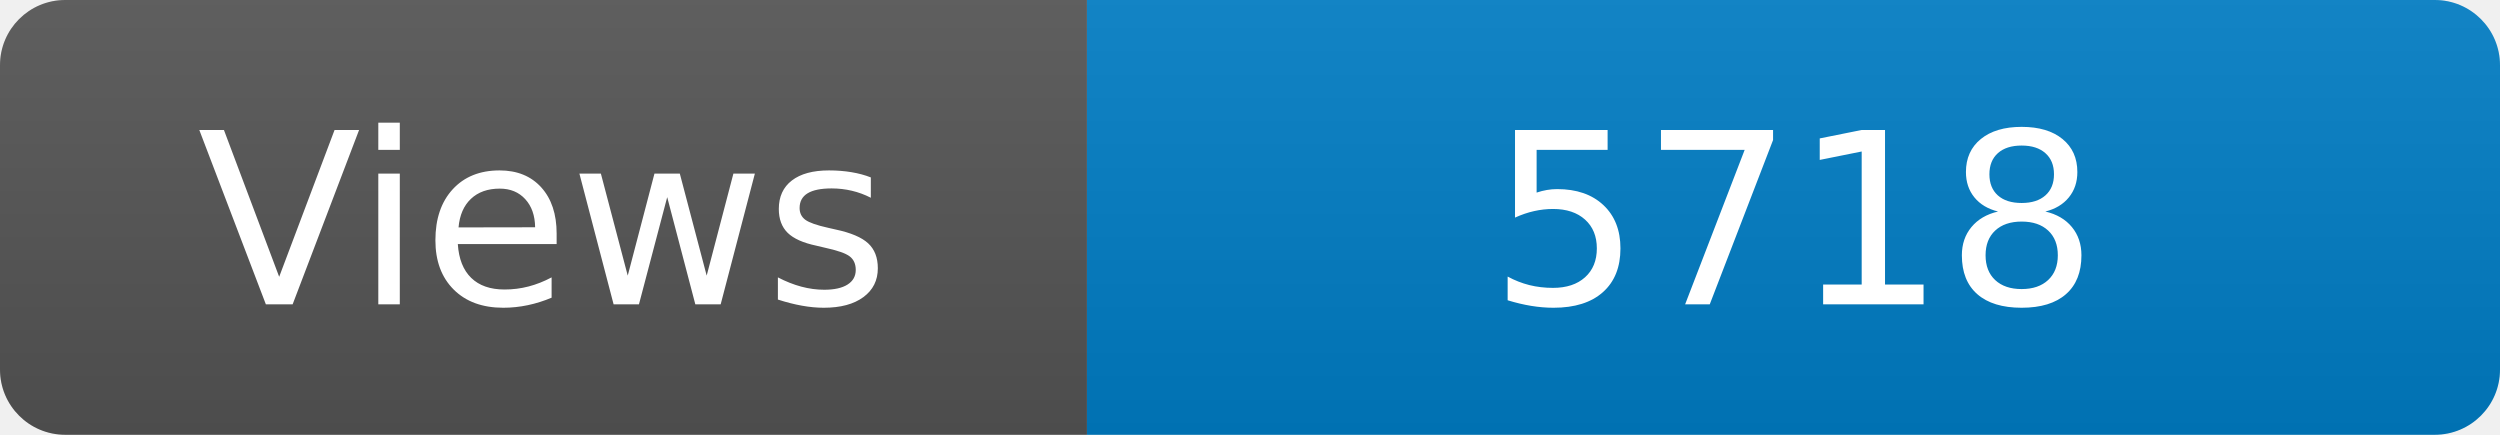
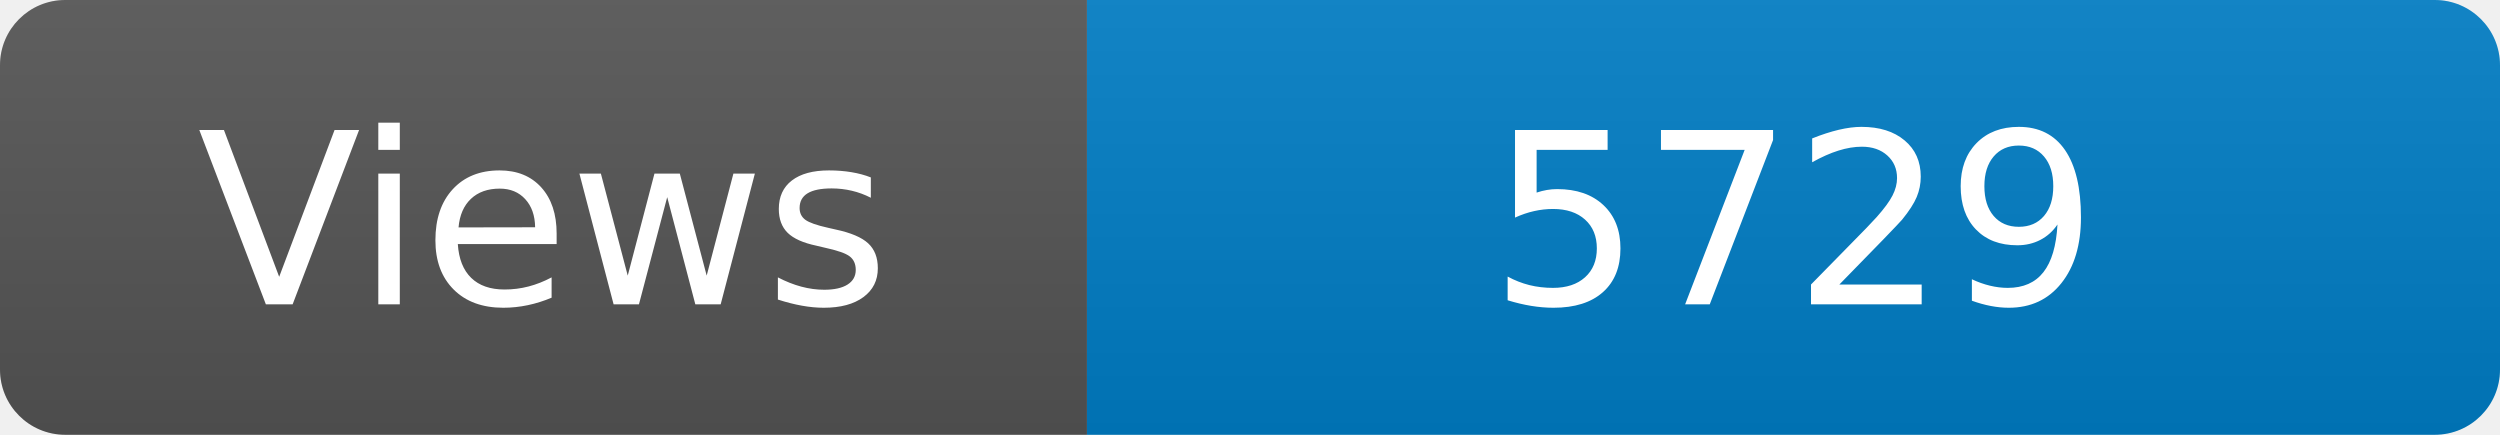
<svg xmlns="http://www.w3.org/2000/svg" width="115" height="20" role="img" aria-label="Maintained?: yes">
  <linearGradient id="s" x2="0" y2="100%">
    <stop offset="0" stop-color="#bbb" stop-opacity=".1" />
    <stop offset="1" stop-opacity=".1" />
  </linearGradient>
  <clipPath id="r">
    <rect width="115" height="20" rx="3" fill="#fff" />
  </clipPath>
  <g clip-path="url(#r)">
    <rect width="50" height="20" fill="#555" />
    <rect x="50" width="160" height="20" fill="#007ec6" />
    <rect width="115" height="20" fill="url(#s)" />
  </g>
  <g fill="#fff" text-anchor="middle" font-family="Verdana,Geneva,DejaVu Sans,sans-serif" font-size="110">
    <text x="250" y="140" transform="scale(.1)" fill="#fff">Views</text>
-     <text x="825" y="140" transform="scale(.1)" fill="#fff">5718</text>
+     <text x="825" y="140" transform="scale(.1)" fill="#fff">5729</text>
  </g>
</svg>
